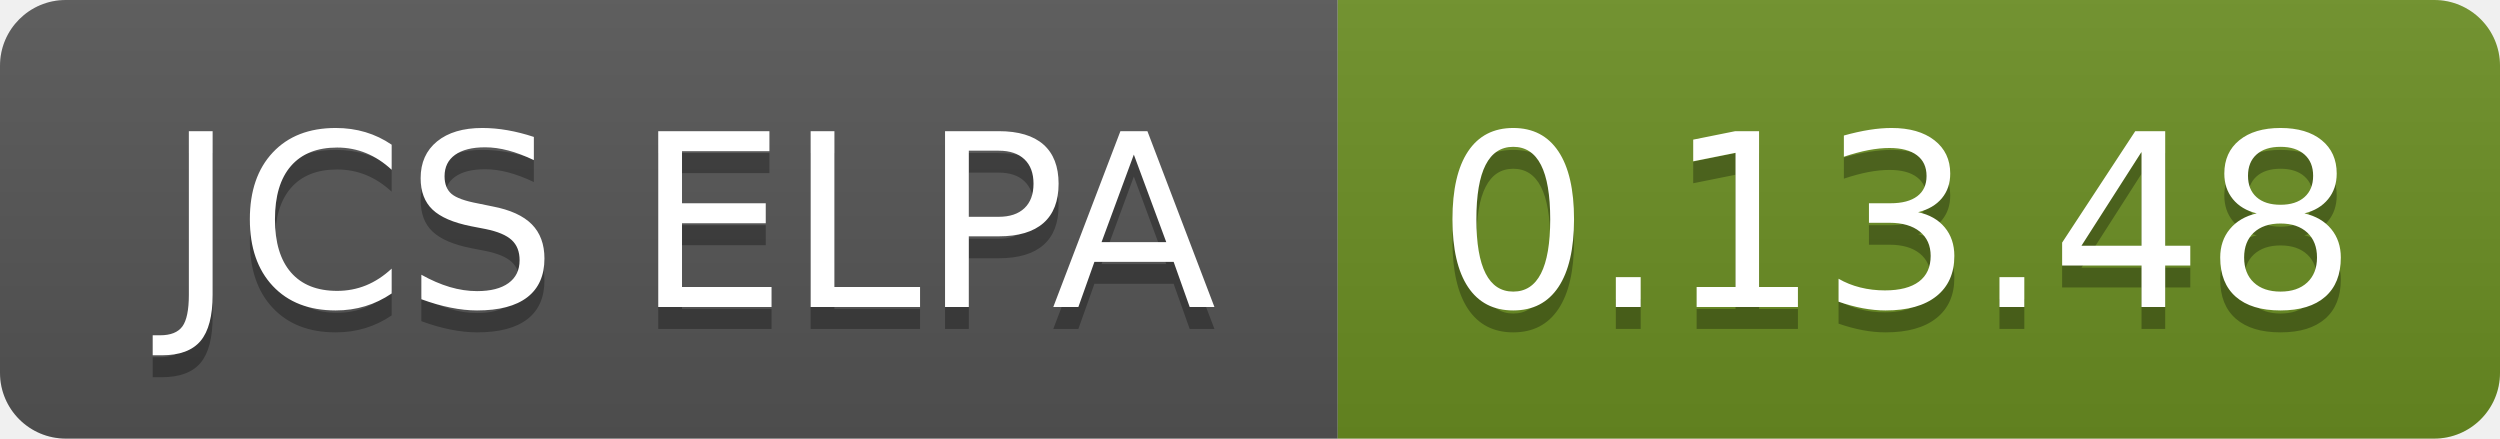
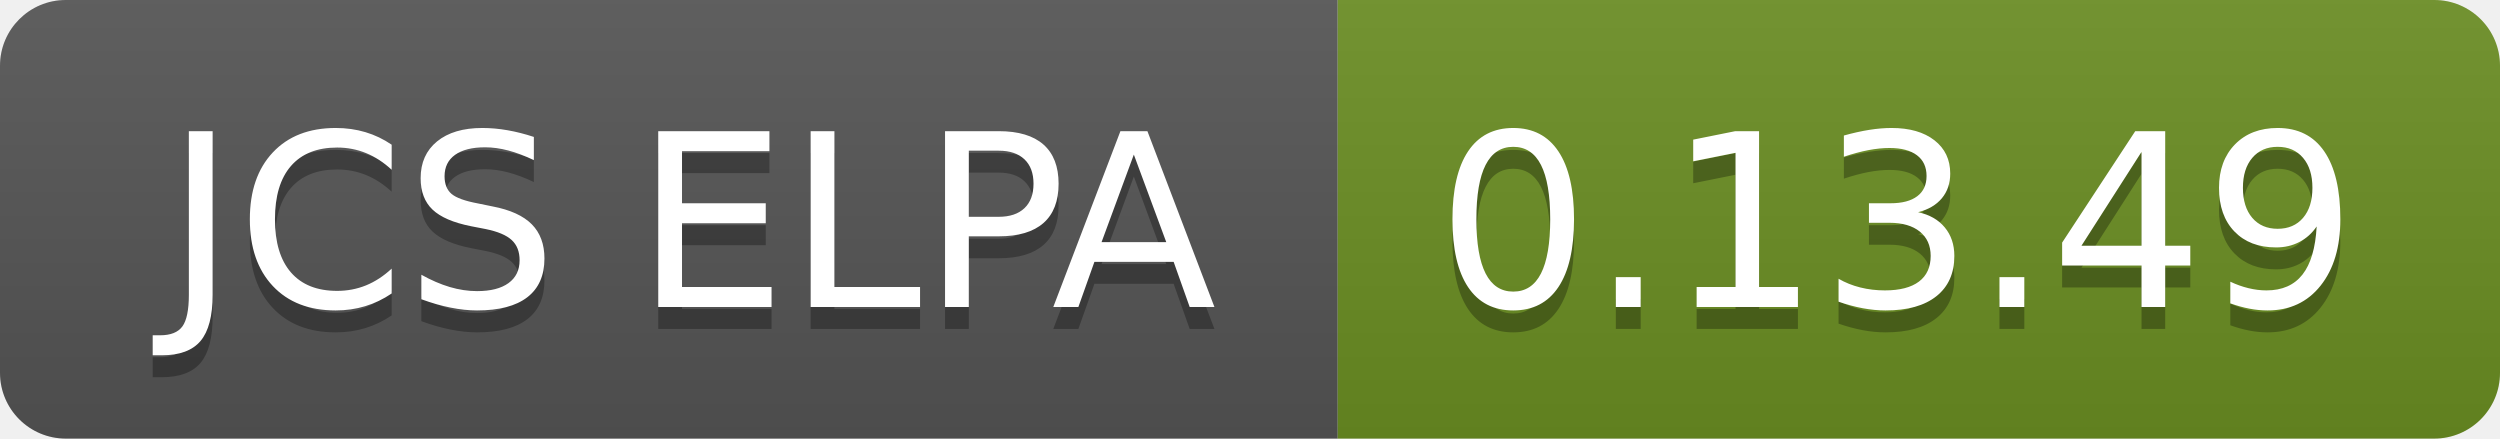
- <svg xmlns="http://www.w3.org/2000/svg" width="114" height="20" role="img" aria-label="JCS ELPA: 0.13.48">
+ <svg xmlns="http://www.w3.org/2000/svg" width="114" height="20" role="img" aria-label="JCS ELPA: 0.13.49">
  <linearGradient id="s" x2="0" y2="100%">
    <stop offset="0" stop-color="#bbb" stop-opacity=".1" />
    <stop offset="1" stop-opacity=".1" />
  </linearGradient>
  <clipPath id="r">
    <rect width="114" height="20" rx="3" fill="#fff" />
  </clipPath>
  <g clip-path="url(#r)">
    <rect width="61" height="20" fill="#555" />
    <rect x="61" width="53" height="20" fill="#6b8e23" />
    <rect width="114" height="20" fill="url(#s)" />
  </g>
  <g fill="#fff" text-anchor="middle" font-family="Verdana,Geneva,DejaVu Sans,sans-serif" text-rendering="geometricPrecision" font-size="110">
    <text aria-hidden="true" x="315" y="150" fill="#010101" fill-opacity=".3" transform="scale(.1)" textLength="510">JCS ELPA</text>
    <text x="315" y="140" transform="scale(.1)" fill="#fff" textLength="510">JCS ELPA</text>
-     <text aria-hidden="true" x="865" y="150" fill="#010101" fill-opacity=".3" transform="scale(.1)" textLength="430">0.13.48</text>
-     <text x="865" y="140" transform="scale(.1)" fill="#fff" textLength="430">0.13.48</text>
+     <text aria-hidden="true" x="865" y="150" fill="#010101" fill-opacity=".3" transform="scale(.1)" textLength="430">0.13.49</text>
+     <text x="865" y="140" transform="scale(.1)" fill="#fff" textLength="430">0.13.49</text>
  </g>
</svg>
